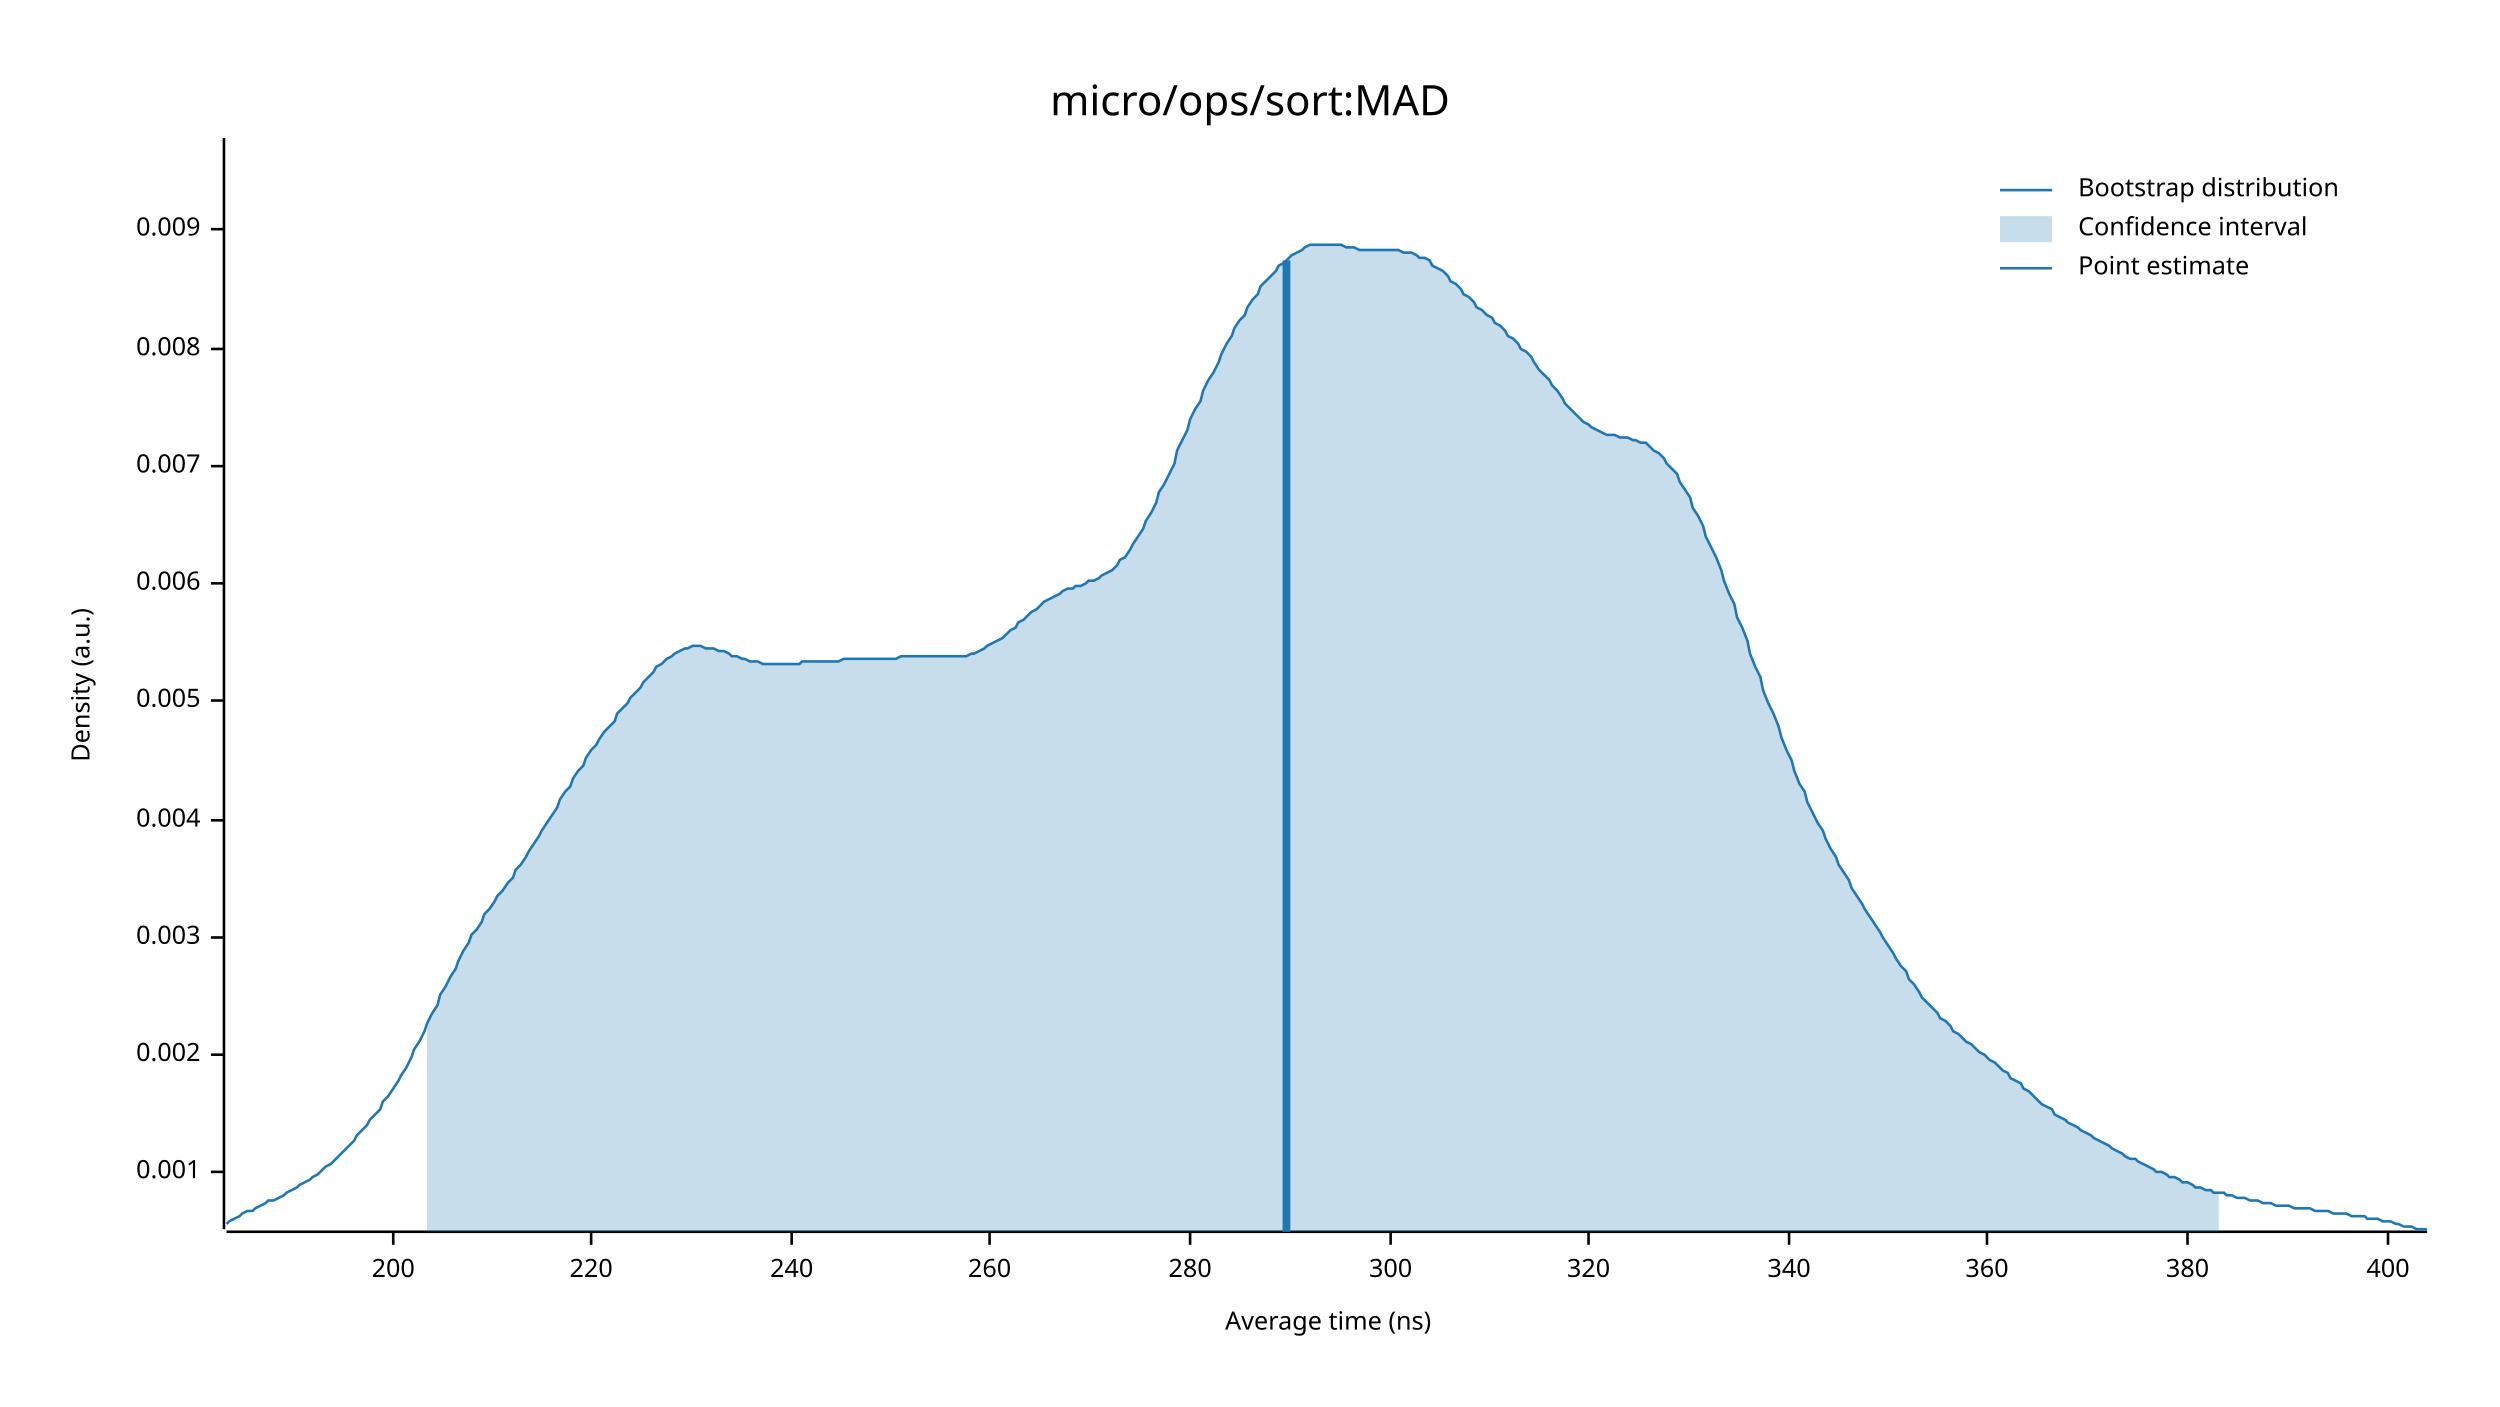
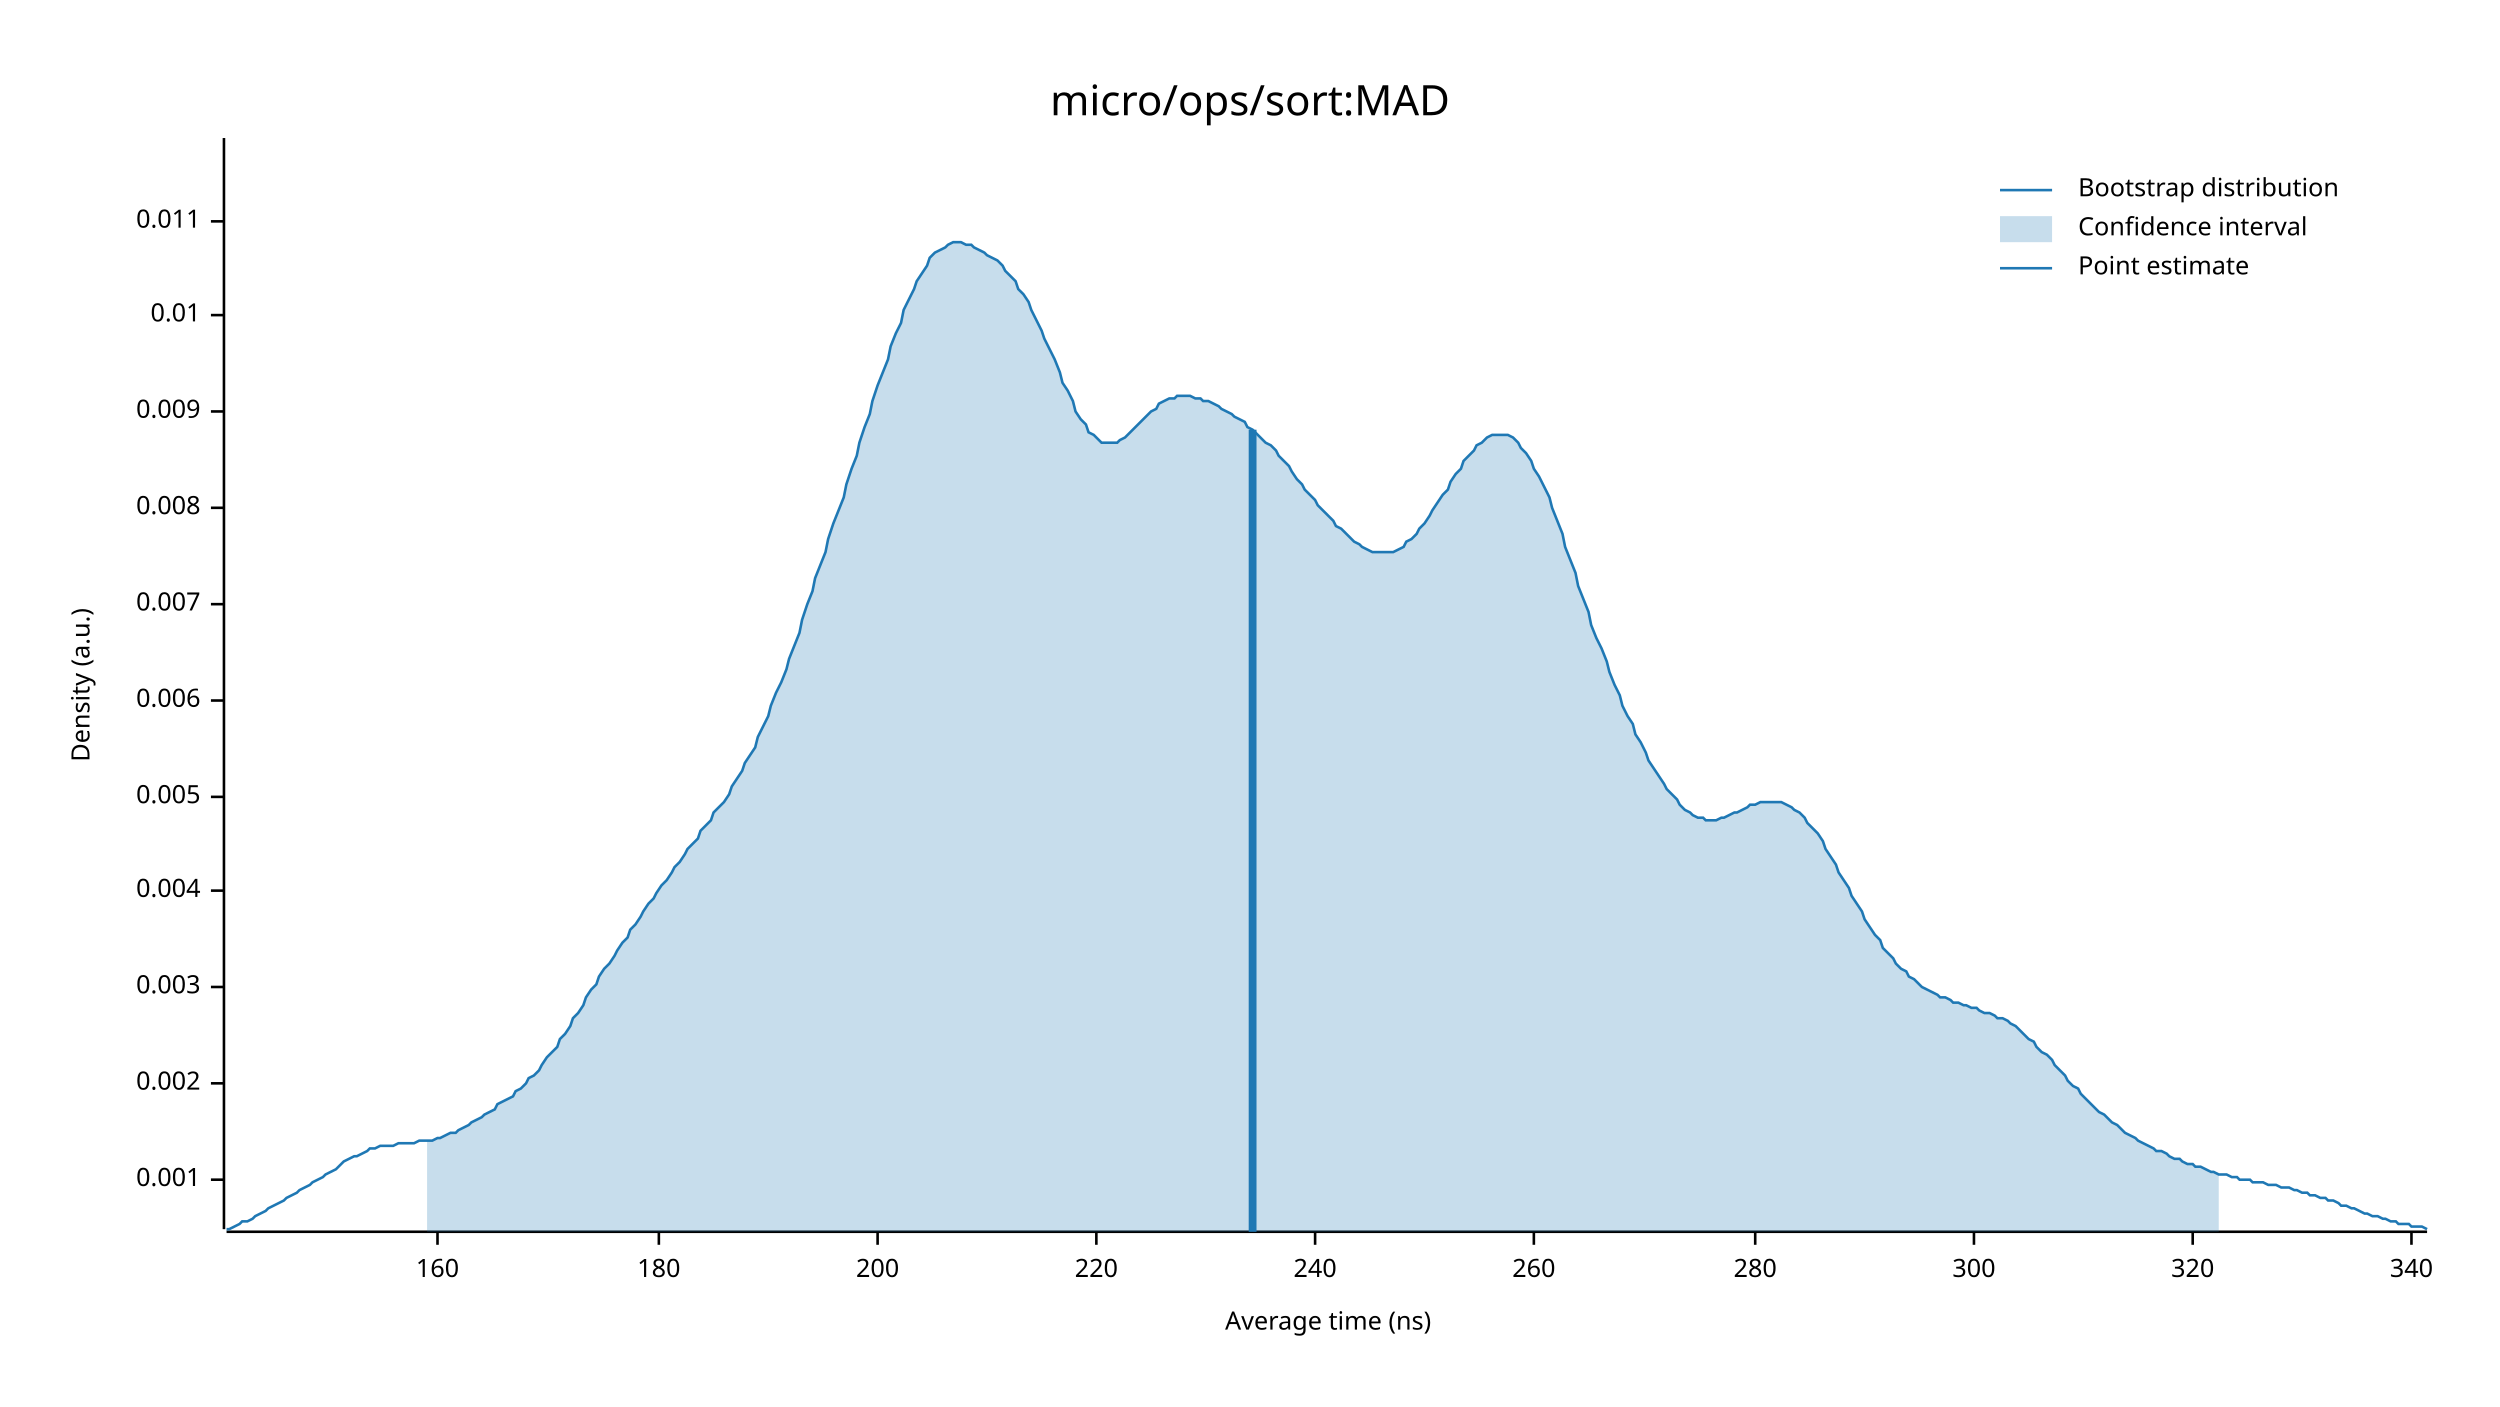
<svg xmlns="http://www.w3.org/2000/svg" width="960" height="540" viewBox="0 0 960 540">
  <text x="480" y="32" dy="0.76em" text-anchor="middle" font-family="sans-serif" font-size="16.129" opacity="1" fill="#000000">
micro/ops/sort:MAD
</text>
  <text x="27" y="263" dy="0.76em" text-anchor="middle" font-family="sans-serif" font-size="9.677" opacity="1" fill="#000000" transform="rotate(270, 27, 263)">
Density (a.u.)
</text>
  <text x="510" y="513" dy="-0.5ex" text-anchor="middle" font-family="sans-serif" font-size="9.677" opacity="1" fill="#000000">
Average time (ns)
</text>
  <polyline fill="none" opacity="1" stroke="#000000" stroke-width="1" points="86,53 86,472 " />
-   <text x="77" y="450" dy="0.5ex" text-anchor="end" font-family="sans-serif" font-size="9.677" opacity="1" fill="#000000">
+   <text x="77" y="453" dy="0.5ex" text-anchor="end" font-family="sans-serif" font-size="9.677" opacity="1" fill="#000000">
0.001
</text>
-   <polyline fill="none" opacity="1" stroke="#000000" stroke-width="1" points="81,450 86,450 " />
-   <text x="77" y="405" dy="0.5ex" text-anchor="end" font-family="sans-serif" font-size="9.677" opacity="1" fill="#000000">
+   <polyline fill="none" opacity="1" stroke="#000000" stroke-width="1" points="81,453 86,453 " />
+   <text x="77" y="416" dy="0.5ex" text-anchor="end" font-family="sans-serif" font-size="9.677" opacity="1" fill="#000000">
0.002
</text>
-   <polyline fill="none" opacity="1" stroke="#000000" stroke-width="1" points="81,405 86,405 " />
-   <text x="77" y="360" dy="0.5ex" text-anchor="end" font-family="sans-serif" font-size="9.677" opacity="1" fill="#000000">
+   <polyline fill="none" opacity="1" stroke="#000000" stroke-width="1" points="81,416 86,416 " />
+   <text x="77" y="379" dy="0.5ex" text-anchor="end" font-family="sans-serif" font-size="9.677" opacity="1" fill="#000000">
0.003
</text>
-   <polyline fill="none" opacity="1" stroke="#000000" stroke-width="1" points="81,360 86,360 " />
-   <text x="77" y="315" dy="0.5ex" text-anchor="end" font-family="sans-serif" font-size="9.677" opacity="1" fill="#000000">
+   <polyline fill="none" opacity="1" stroke="#000000" stroke-width="1" points="81,379 86,379 " />
+   <text x="77" y="342" dy="0.5ex" text-anchor="end" font-family="sans-serif" font-size="9.677" opacity="1" fill="#000000">
0.004
</text>
-   <polyline fill="none" opacity="1" stroke="#000000" stroke-width="1" points="81,315 86,315 " />
-   <text x="77" y="269" dy="0.5ex" text-anchor="end" font-family="sans-serif" font-size="9.677" opacity="1" fill="#000000">
+   <polyline fill="none" opacity="1" stroke="#000000" stroke-width="1" points="81,342 86,342 " />
+   <text x="77" y="306" dy="0.5ex" text-anchor="end" font-family="sans-serif" font-size="9.677" opacity="1" fill="#000000">
0.005
</text>
-   <polyline fill="none" opacity="1" stroke="#000000" stroke-width="1" points="81,269 86,269 " />
-   <text x="77" y="224" dy="0.5ex" text-anchor="end" font-family="sans-serif" font-size="9.677" opacity="1" fill="#000000">
+   <polyline fill="none" opacity="1" stroke="#000000" stroke-width="1" points="81,306 86,306 " />
+   <text x="77" y="269" dy="0.5ex" text-anchor="end" font-family="sans-serif" font-size="9.677" opacity="1" fill="#000000">
0.006
</text>
-   <polyline fill="none" opacity="1" stroke="#000000" stroke-width="1" points="81,224 86,224 " />
-   <text x="77" y="179" dy="0.5ex" text-anchor="end" font-family="sans-serif" font-size="9.677" opacity="1" fill="#000000">
+   <polyline fill="none" opacity="1" stroke="#000000" stroke-width="1" points="81,269 86,269 " />
+   <text x="77" y="232" dy="0.5ex" text-anchor="end" font-family="sans-serif" font-size="9.677" opacity="1" fill="#000000">
0.007
</text>
-   <polyline fill="none" opacity="1" stroke="#000000" stroke-width="1" points="81,179 86,179 " />
-   <text x="77" y="134" dy="0.5ex" text-anchor="end" font-family="sans-serif" font-size="9.677" opacity="1" fill="#000000">
+   <polyline fill="none" opacity="1" stroke="#000000" stroke-width="1" points="81,232 86,232 " />
+   <text x="77" y="195" dy="0.5ex" text-anchor="end" font-family="sans-serif" font-size="9.677" opacity="1" fill="#000000">
0.008
</text>
-   <polyline fill="none" opacity="1" stroke="#000000" stroke-width="1" points="81,134 86,134 " />
-   <text x="77" y="88" dy="0.5ex" text-anchor="end" font-family="sans-serif" font-size="9.677" opacity="1" fill="#000000">
+   <polyline fill="none" opacity="1" stroke="#000000" stroke-width="1" points="81,195 86,195 " />
+   <text x="77" y="158" dy="0.5ex" text-anchor="end" font-family="sans-serif" font-size="9.677" opacity="1" fill="#000000">
0.009
</text>
-   <polyline fill="none" opacity="1" stroke="#000000" stroke-width="1" points="81,88 86,88 " />
+   <polyline fill="none" opacity="1" stroke="#000000" stroke-width="1" points="81,158 86,158 " />
+   <text x="77" y="121" dy="0.5ex" text-anchor="end" font-family="sans-serif" font-size="9.677" opacity="1" fill="#000000">
+ 0.01
+ </text>
+   <polyline fill="none" opacity="1" stroke="#000000" stroke-width="1" points="81,121 86,121 " />
+   <text x="77" y="85" dy="0.5ex" text-anchor="end" font-family="sans-serif" font-size="9.677" opacity="1" fill="#000000">
+ 0.011
+ </text>
+   <polyline fill="none" opacity="1" stroke="#000000" stroke-width="1" points="81,85 86,85 " />
  <polyline fill="none" opacity="1" stroke="#000000" stroke-width="1" points="87,473 932,473 " />
-   <text x="151" y="483" dy="0.76em" text-anchor="middle" font-family="sans-serif" font-size="9.677" opacity="1" fill="#000000">
+   <text x="168" y="483" dy="0.76em" text-anchor="middle" font-family="sans-serif" font-size="9.677" opacity="1" fill="#000000">
+ 160
+ </text>
+   <polyline fill="none" opacity="1" stroke="#000000" stroke-width="1" points="168,473 168,478 " />
+   <text x="253" y="483" dy="0.76em" text-anchor="middle" font-family="sans-serif" font-size="9.677" opacity="1" fill="#000000">
+ 180
+ </text>
+   <polyline fill="none" opacity="1" stroke="#000000" stroke-width="1" points="253,473 253,478 " />
+   <text x="337" y="483" dy="0.76em" text-anchor="middle" font-family="sans-serif" font-size="9.677" opacity="1" fill="#000000">
200
</text>
-   <polyline fill="none" opacity="1" stroke="#000000" stroke-width="1" points="151,473 151,478 " />
-   <text x="227" y="483" dy="0.76em" text-anchor="middle" font-family="sans-serif" font-size="9.677" opacity="1" fill="#000000">
+   <polyline fill="none" opacity="1" stroke="#000000" stroke-width="1" points="337,473 337,478 " />
+   <text x="421" y="483" dy="0.76em" text-anchor="middle" font-family="sans-serif" font-size="9.677" opacity="1" fill="#000000">
220
</text>
-   <polyline fill="none" opacity="1" stroke="#000000" stroke-width="1" points="227,473 227,478 " />
-   <text x="304" y="483" dy="0.76em" text-anchor="middle" font-family="sans-serif" font-size="9.677" opacity="1" fill="#000000">
+   <polyline fill="none" opacity="1" stroke="#000000" stroke-width="1" points="421,473 421,478 " />
+   <text x="505" y="483" dy="0.76em" text-anchor="middle" font-family="sans-serif" font-size="9.677" opacity="1" fill="#000000">
240
</text>
-   <polyline fill="none" opacity="1" stroke="#000000" stroke-width="1" points="304,473 304,478 " />
-   <text x="380" y="483" dy="0.76em" text-anchor="middle" font-family="sans-serif" font-size="9.677" opacity="1" fill="#000000">
+   <polyline fill="none" opacity="1" stroke="#000000" stroke-width="1" points="505,473 505,478 " />
+   <text x="589" y="483" dy="0.76em" text-anchor="middle" font-family="sans-serif" font-size="9.677" opacity="1" fill="#000000">
260
</text>
-   <polyline fill="none" opacity="1" stroke="#000000" stroke-width="1" points="380,473 380,478 " />
-   <text x="457" y="483" dy="0.76em" text-anchor="middle" font-family="sans-serif" font-size="9.677" opacity="1" fill="#000000">
+   <polyline fill="none" opacity="1" stroke="#000000" stroke-width="1" points="589,473 589,478 " />
+   <text x="674" y="483" dy="0.76em" text-anchor="middle" font-family="sans-serif" font-size="9.677" opacity="1" fill="#000000">
280
</text>
-   <polyline fill="none" opacity="1" stroke="#000000" stroke-width="1" points="457,473 457,478 " />
-   <text x="534" y="483" dy="0.76em" text-anchor="middle" font-family="sans-serif" font-size="9.677" opacity="1" fill="#000000">
+   <polyline fill="none" opacity="1" stroke="#000000" stroke-width="1" points="674,473 674,478 " />
+   <text x="758" y="483" dy="0.76em" text-anchor="middle" font-family="sans-serif" font-size="9.677" opacity="1" fill="#000000">
300
</text>
-   <polyline fill="none" opacity="1" stroke="#000000" stroke-width="1" points="534,473 534,478 " />
-   <text x="610" y="483" dy="0.76em" text-anchor="middle" font-family="sans-serif" font-size="9.677" opacity="1" fill="#000000">
+   <polyline fill="none" opacity="1" stroke="#000000" stroke-width="1" points="758,473 758,478 " />
+   <text x="842" y="483" dy="0.76em" text-anchor="middle" font-family="sans-serif" font-size="9.677" opacity="1" fill="#000000">
320
</text>
-   <polyline fill="none" opacity="1" stroke="#000000" stroke-width="1" points="610,473 610,478 " />
-   <text x="687" y="483" dy="0.76em" text-anchor="middle" font-family="sans-serif" font-size="9.677" opacity="1" fill="#000000">
+   <polyline fill="none" opacity="1" stroke="#000000" stroke-width="1" points="842,473 842,478 " />
+   <text x="926" y="483" dy="0.76em" text-anchor="middle" font-family="sans-serif" font-size="9.677" opacity="1" fill="#000000">
340
</text>
-   <polyline fill="none" opacity="1" stroke="#000000" stroke-width="1" points="687,473 687,478 " />
-   <text x="763" y="483" dy="0.76em" text-anchor="middle" font-family="sans-serif" font-size="9.677" opacity="1" fill="#000000">
- 360
- </text>
-   <polyline fill="none" opacity="1" stroke="#000000" stroke-width="1" points="763,473 763,478 " />
-   <text x="840" y="483" dy="0.76em" text-anchor="middle" font-family="sans-serif" font-size="9.677" opacity="1" fill="#000000">
- 380
- </text>
-   <polyline fill="none" opacity="1" stroke="#000000" stroke-width="1" points="840,473 840,478 " />
-   <text x="917" y="483" dy="0.76em" text-anchor="middle" font-family="sans-serif" font-size="9.677" opacity="1" fill="#000000">
- 400
- </text>
-   <polyline fill="none" opacity="1" stroke="#000000" stroke-width="1" points="917,473 917,478 " />
-   <polyline fill="none" opacity="1" stroke="#1F78B4" stroke-width="1" points="87,470 88,469 90,468 92,467 93,466 95,465 97,465 98,464 100,463 102,462 103,461 105,461 107,460 109,459 110,458 112,457 114,456 115,455 117,454 119,453 120,452 122,451 124,449 125,448 127,447 129,445 131,443 132,442 134,440 136,438 137,436 139,434 141,432 142,430 144,428 146,426 147,423 149,421 151,418 153,415 154,413 156,410 158,406 159,403 161,400 163,396 164,393 166,389 168,386 169,382 171,379 173,375 175,372 176,369 178,365 180,362 181,359 183,357 185,354 186,351 188,349 190,346 191,344 193,342 195,339 197,337 198,334 200,332 202,329 203,327 205,324 207,321 208,319 210,316 212,313 214,310 215,307 217,304 219,302 220,299 222,296 224,294 225,291 227,288 229,286 230,284 232,281 234,279 236,277 237,274 239,272 241,270 242,268 244,266 246,264 247,262 249,260 251,258 252,256 254,255 256,253 258,252 259,251 261,250 263,249 264,249 266,248 268,248 269,248 271,249 273,249 274,249 276,250 278,250 280,251 281,252 283,252 285,253 286,253 288,254 290,254 291,254 293,255 295,255 296,255 298,255 300,255 302,255 303,255 305,255 307,255 308,254 310,254 312,254 313,254 315,254 317,254 318,254 320,254 322,254 324,253 325,253 327,253 329,253 330,253 332,253 334,253 335,253 337,253 339,253 341,253 342,253 344,253 346,252 347,252 349,252 351,252 352,252 354,252 356,252 357,252 359,252 361,252 363,252 364,252 366,252 368,252 369,252 371,252 373,251 374,251 376,250 378,249 379,248 381,247 383,246 385,245 386,244 388,242 390,241 391,239 393,238 395,236 396,235 398,234 400,232 401,231 403,230 405,229 407,228 408,227 410,226 412,226 413,225 415,225 417,224 418,223 420,223 422,222 423,221 425,220 427,219 429,217 430,215 432,214 434,211 435,209 437,206 439,203 440,200 442,197 444,193 445,189 447,186 449,182 451,178 452,173 454,169 456,165 457,161 459,157 461,154 462,150 464,146 466,143 468,139 469,136 471,132 473,129 474,126 476,123 478,121 479,118 481,115 483,113 484,110 486,108 488,106 490,104 491,102 493,101 495,99 496,98 498,97 500,96 501,95 503,94 505,94 506,94 508,94 510,94 512,94 513,94 515,94 517,95 518,95 520,95 522,96 523,96 525,96 527,96 528,96 530,96 532,96 534,96 535,96 537,96 539,97 540,97 542,97 544,98 545,99 547,99 549,100 550,102 552,103 554,104 556,106 557,108 559,109 561,111 562,113 564,114 566,116 567,118 569,119 571,121 573,122 574,124 576,125 578,127 579,129 581,130 583,132 584,134 586,135 588,137 589,139 591,142 593,144 595,146 596,148 598,150 600,153 601,155 603,157 605,159 606,160 608,162 610,163 611,164 613,165 615,166 617,167 618,167 620,167 622,168 623,168 625,168 627,169 628,169 630,170 632,170 633,171 635,173 637,174 639,176 640,178 642,180 644,182 645,185 647,188 649,191 650,195 652,198 654,202 655,206 657,210 659,214 661,219 662,223 664,228 666,232 667,237 669,241 671,246 672,251 674,256 676,260 677,265 679,270 681,274 683,279 684,283 686,288 688,292 689,296 691,301 693,304 694,308 696,312 698,316 700,319 701,322 703,326 705,329 706,332 708,335 710,338 711,341 713,344 715,347 716,349 718,352 720,355 722,358 723,360 725,363 727,366 728,368 730,371 732,373 733,376 735,378 737,381 738,383 740,385 742,387 744,389 745,391 747,392 749,394 750,396 752,397 754,399 755,400 757,401 759,403 760,404 762,405 764,407 766,408 767,409 769,411 771,412 772,414 774,415 776,416 777,418 779,419 781,421 782,422 784,424 786,425 788,426 789,428 791,429 793,430 794,431 796,432 798,433 799,434 801,435 803,436 804,437 806,438 808,439 810,440 811,441 813,442 815,443 816,444 818,445 820,445 821,446 823,447 825,448 827,449 828,450 830,450 832,451 833,452 835,452 837,453 838,454 840,454 842,455 843,456 845,456 847,457 849,457 850,458 852,458 854,458 855,459 857,459 859,460 860,460 862,460 864,461 865,461 867,461 869,462 871,462 872,462 874,463 876,463 877,463 879,463 881,464 882,464 884,464 886,464 887,464 889,465 891,465 893,465 894,465 896,466 898,466 899,466 901,466 903,467 904,467 906,467 908,467 909,468 911,468 913,468 915,469 916,469 918,469 920,470 921,470 923,471 925,471 926,471 928,472 930,472 932,472 " />
-   <polygon opacity="0.25" fill="#1F78B4" points="164,393 166,389 168,386 169,382 171,379 173,375 175,372 176,369 178,365 180,362 181,359 183,357 185,354 186,351 188,349 190,346 191,344 193,342 195,339 197,337 198,334 200,332 202,329 203,327 205,324 207,321 208,319 210,316 212,313 214,310 215,307 217,304 219,302 220,299 222,296 224,294 225,291 227,288 229,286 230,284 232,281 234,279 236,277 237,274 239,272 241,270 242,268 244,266 246,264 247,262 249,260 251,258 252,256 254,255 256,253 258,252 259,251 261,250 263,249 264,249 266,248 268,248 269,248 271,249 273,249 274,249 276,250 278,250 280,251 281,252 283,252 285,253 286,253 288,254 290,254 291,254 293,255 295,255 296,255 298,255 300,255 302,255 303,255 305,255 307,255 308,254 310,254 312,254 313,254 315,254 317,254 318,254 320,254 322,254 324,253 325,253 327,253 329,253 330,253 332,253 334,253 335,253 337,253 339,253 341,253 342,253 344,253 346,252 347,252 349,252 351,252 352,252 354,252 356,252 357,252 359,252 361,252 363,252 364,252 366,252 368,252 369,252 371,252 373,251 374,251 376,250 378,249 379,248 381,247 383,246 385,245 386,244 388,242 390,241 391,239 393,238 395,236 396,235 398,234 400,232 401,231 403,230 405,229 407,228 408,227 410,226 412,226 413,225 415,225 417,224 418,223 420,223 422,222 423,221 425,220 427,219 429,217 430,215 432,214 434,211 435,209 437,206 439,203 440,200 442,197 444,193 445,189 447,186 449,182 451,178 452,173 454,169 456,165 457,161 459,157 461,154 462,150 464,146 466,143 468,139 469,136 471,132 473,129 474,126 476,123 478,121 479,118 481,115 483,113 484,110 486,108 488,106 490,104 491,102 493,101 495,99 496,98 498,97 500,96 501,95 503,94 505,94 506,94 508,94 510,94 512,94 513,94 515,94 517,95 518,95 520,95 522,96 523,96 525,96 527,96 528,96 530,96 532,96 534,96 535,96 537,96 539,97 540,97 542,97 544,98 545,99 547,99 549,100 550,102 552,103 554,104 556,106 557,108 559,109 561,111 562,113 564,114 566,116 567,118 569,119 571,121 573,122 574,124 576,125 578,127 579,129 581,130 583,132 584,134 586,135 588,137 589,139 591,142 593,144 595,146 596,148 598,150 600,153 601,155 603,157 605,159 606,160 608,162 610,163 611,164 613,165 615,166 617,167 618,167 620,167 622,168 623,168 625,168 627,169 628,169 630,170 632,170 633,171 635,173 637,174 639,176 640,178 642,180 644,182 645,185 647,188 649,191 650,195 652,198 654,202 655,206 657,210 659,214 661,219 662,223 664,228 666,232 667,237 669,241 671,246 672,251 674,256 676,260 677,265 679,270 681,274 683,279 684,283 686,288 688,292 689,296 691,301 693,304 694,308 696,312 698,316 700,319 701,322 703,326 705,329 706,332 708,335 710,338 711,341 713,344 715,347 716,349 718,352 720,355 722,358 723,360 725,363 727,366 728,368 730,371 732,373 733,376 735,378 737,381 738,383 740,385 742,387 744,389 745,391 747,392 749,394 750,396 752,397 754,399 755,400 757,401 759,403 760,404 762,405 764,407 766,408 767,409 769,411 771,412 772,414 774,415 776,416 777,418 779,419 781,421 782,422 784,424 786,425 788,426 789,428 791,429 793,430 794,431 796,432 798,433 799,434 801,435 803,436 804,437 806,438 808,439 810,440 811,441 813,442 815,443 816,444 818,445 820,445 821,446 823,447 825,448 827,449 828,450 830,450 832,451 833,452 835,452 837,453 838,454 840,454 842,455 843,456 845,456 847,457 849,457 850,458 852,458 852,473 164,473 " />
-   <polyline fill="none" opacity="1" stroke="#1F78B4" stroke-width="3" points="494,473 494,100 " />
+   <polyline fill="none" opacity="1" stroke="#000000" stroke-width="1" points="926,473 926,478 " />
+   <polyline fill="none" opacity="1" stroke="#1F78B4" stroke-width="1" points="87,472 88,472 90,471 92,470 93,469 95,469 97,468 98,467 100,466 102,465 103,464 105,463 107,462 109,461 110,460 112,459 114,458 115,457 117,456 119,455 120,454 122,453 124,452 125,451 127,450 129,449 131,447 132,446 134,445 136,444 137,444 139,443 141,442 142,441 144,441 146,440 147,440 149,440 151,440 153,439 154,439 156,439 158,439 159,439 161,438 163,438 164,438 166,438 168,437 169,437 171,436 173,435 175,435 176,434 178,433 180,432 181,431 183,430 185,429 186,428 188,427 190,426 191,424 193,423 195,422 197,421 198,419 200,418 202,416 203,414 205,413 207,411 208,409 210,406 212,404 214,402 215,399 217,397 219,394 220,391 222,389 224,386 225,383 227,380 229,378 230,375 232,372 234,370 236,367 237,365 239,362 241,360 242,357 244,355 246,352 247,350 249,347 251,345 252,343 254,340 256,338 258,335 259,333 261,331 263,328 264,326 266,324 268,322 269,319 271,317 273,315 274,312 276,310 278,308 280,305 281,302 283,299 285,296 286,293 288,290 290,287 291,283 293,279 295,275 296,271 298,266 300,262 302,257 303,253 305,248 307,243 308,238 310,232 312,227 313,222 315,217 317,212 318,207 320,201 322,196 324,191 325,186 327,180 329,175 330,170 332,164 334,159 335,154 337,148 339,143 341,138 342,133 344,128 346,124 347,119 349,115 351,111 352,108 354,105 356,102 357,99 359,97 361,96 363,95 364,94 366,93 368,93 369,93 371,94 373,94 374,95 376,96 378,97 379,98 381,99 383,100 385,102 386,104 388,106 390,108 391,111 393,113 395,116 396,119 398,123 400,127 401,130 403,134 405,138 407,143 408,147 410,150 412,154 413,158 415,161 417,163 418,166 420,167 422,169 423,170 425,170 427,170 429,170 430,169 432,168 434,166 435,165 437,163 439,161 440,160 442,158 444,157 445,155 447,154 449,153 451,153 452,152 454,152 456,152 457,152 459,153 461,153 462,154 464,154 466,155 468,156 469,157 471,158 473,159 474,160 476,161 478,162 479,164 481,165 483,167 484,168 486,170 488,171 490,173 491,175 493,177 495,179 496,181 498,184 500,186 501,188 503,190 505,192 506,194 508,196 510,198 512,200 513,202 515,203 517,205 518,206 520,208 522,209 523,210 525,211 527,212 528,212 530,212 532,212 534,212 535,212 537,211 539,210 540,208 542,207 544,205 545,203 547,201 549,198 550,196 552,193 554,190 556,188 557,185 559,182 561,180 562,177 564,175 566,173 567,171 569,170 571,168 573,167 574,167 576,167 578,167 579,167 581,168 583,170 584,172 586,174 588,177 589,180 591,183 593,187 595,191 596,195 598,200 600,205 601,210 603,215 605,220 606,225 608,230 610,235 611,240 613,245 615,249 617,254 618,258 620,263 622,267 623,271 625,275 627,278 628,282 630,285 632,289 633,292 635,295 637,298 639,301 640,303 642,305 644,307 645,309 647,311 649,312 650,313 652,314 654,314 655,315 657,315 659,315 661,314 662,314 664,313 666,312 667,312 669,311 671,310 672,309 674,309 676,308 677,308 679,308 681,308 683,308 684,308 686,309 688,310 689,311 691,312 693,314 694,316 696,318 698,320 700,323 701,326 703,329 705,332 706,335 708,338 710,341 711,344 713,347 715,350 716,353 718,356 720,359 722,361 723,364 725,366 727,368 728,370 730,372 732,373 733,375 735,376 737,378 738,379 740,380 742,381 744,382 745,383 747,383 749,384 750,385 752,385 754,386 755,386 757,387 759,387 760,388 762,389 764,389 766,390 767,391 769,391 771,392 772,393 774,394 776,396 777,397 779,399 781,400 782,402 784,404 786,405 788,407 789,409 791,411 793,413 794,415 796,417 798,418 799,420 801,422 803,424 804,425 806,427 808,428 810,430 811,431 813,432 815,434 816,435 818,436 820,437 821,438 823,439 825,440 827,441 828,442 830,442 832,443 833,444 835,445 837,445 838,446 840,447 842,447 843,448 845,448 847,449 849,450 850,450 852,451 854,451 855,451 857,452 859,452 860,453 862,453 864,453 865,454 867,454 869,454 871,455 872,455 874,455 876,456 877,456 879,456 881,457 882,457 884,458 886,458 887,459 889,459 891,460 893,460 894,461 896,461 898,462 899,463 901,463 903,464 904,464 906,465 908,466 909,466 911,467 913,467 915,468 916,468 918,469 920,469 921,470 923,470 925,470 926,471 928,471 930,471 932,472 " />
+   <polygon opacity="0.25" fill="#1F78B4" points="164,438 166,438 168,437 169,437 171,436 173,435 175,435 176,434 178,433 180,432 181,431 183,430 185,429 186,428 188,427 190,426 191,424 193,423 195,422 197,421 198,419 200,418 202,416 203,414 205,413 207,411 208,409 210,406 212,404 214,402 215,399 217,397 219,394 220,391 222,389 224,386 225,383 227,380 229,378 230,375 232,372 234,370 236,367 237,365 239,362 241,360 242,357 244,355 246,352 247,350 249,347 251,345 252,343 254,340 256,338 258,335 259,333 261,331 263,328 264,326 266,324 268,322 269,319 271,317 273,315 274,312 276,310 278,308 280,305 281,302 283,299 285,296 286,293 288,290 290,287 291,283 293,279 295,275 296,271 298,266 300,262 302,257 303,253 305,248 307,243 308,238 310,232 312,227 313,222 315,217 317,212 318,207 320,201 322,196 324,191 325,186 327,180 329,175 330,170 332,164 334,159 335,154 337,148 339,143 341,138 342,133 344,128 346,124 347,119 349,115 351,111 352,108 354,105 356,102 357,99 359,97 361,96 363,95 364,94 366,93 368,93 369,93 371,94 373,94 374,95 376,96 378,97 379,98 381,99 383,100 385,102 386,104 388,106 390,108 391,111 393,113 395,116 396,119 398,123 400,127 401,130 403,134 405,138 407,143 408,147 410,150 412,154 413,158 415,161 417,163 418,166 420,167 422,169 423,170 425,170 427,170 429,170 430,169 432,168 434,166 435,165 437,163 439,161 440,160 442,158 444,157 445,155 447,154 449,153 451,153 452,152 454,152 456,152 457,152 459,153 461,153 462,154 464,154 466,155 468,156 469,157 471,158 473,159 474,160 476,161 478,162 479,164 481,165 483,167 484,168 486,170 488,171 490,173 491,175 493,177 495,179 496,181 498,184 500,186 501,188 503,190 505,192 506,194 508,196 510,198 512,200 513,202 515,203 517,205 518,206 520,208 522,209 523,210 525,211 527,212 528,212 530,212 532,212 534,212 535,212 537,211 539,210 540,208 542,207 544,205 545,203 547,201 549,198 550,196 552,193 554,190 556,188 557,185 559,182 561,180 562,177 564,175 566,173 567,171 569,170 571,168 573,167 574,167 576,167 578,167 579,167 581,168 583,170 584,172 586,174 588,177 589,180 591,183 593,187 595,191 596,195 598,200 600,205 601,210 603,215 605,220 606,225 608,230 610,235 611,240 613,245 615,249 617,254 618,258 620,263 622,267 623,271 625,275 627,278 628,282 630,285 632,289 633,292 635,295 637,298 639,301 640,303 642,305 644,307 645,309 647,311 649,312 650,313 652,314 654,314 655,315 657,315 659,315 661,314 662,314 664,313 666,312 667,312 669,311 671,310 672,309 674,309 676,308 677,308 679,308 681,308 683,308 684,308 686,309 688,310 689,311 691,312 693,314 694,316 696,318 698,320 700,323 701,326 703,329 705,332 706,335 708,338 710,341 711,344 713,347 715,350 716,353 718,356 720,359 722,361 723,364 725,366 727,368 728,370 730,372 732,373 733,375 735,376 737,378 738,379 740,380 742,381 744,382 745,383 747,383 749,384 750,385 752,385 754,386 755,386 757,387 759,387 760,388 762,389 764,389 766,390 767,391 769,391 771,392 772,393 774,394 776,396 777,397 779,399 781,400 782,402 784,404 786,405 788,407 789,409 791,411 793,413 794,415 796,417 798,418 799,420 801,422 803,424 804,425 806,427 808,428 810,430 811,431 813,432 815,434 816,435 818,436 820,437 821,438 823,439 825,440 827,441 828,442 830,442 832,443 833,444 835,445 837,445 838,446 840,447 842,447 843,448 845,448 847,449 849,450 850,450 852,451 852,473 164,473 " />
+   <polyline fill="none" opacity="1" stroke="#1F78B4" stroke-width="3" points="481,473 481,165 " />
  <text x="798" y="68" dy="0.76em" text-anchor="start" font-family="sans-serif" font-size="9.677" opacity="1" fill="#000000">
Bootstrap distribution
</text>
  <text x="798" y="83" dy="0.76em" text-anchor="start" font-family="sans-serif" font-size="9.677" opacity="1" fill="#000000">
Confidence interval
</text>
  <text x="798" y="98" dy="0.76em" text-anchor="start" font-family="sans-serif" font-size="9.677" opacity="1" fill="#000000">
Point estimate
</text>
  <polyline fill="none" opacity="1" stroke="#1F78B4" stroke-width="1" points="768,73 788,73 " />
  <rect x="768" y="83" width="20" height="10" opacity="0.25" fill="#1F78B4" stroke="none" />
  <polyline fill="none" opacity="1" stroke="#1F78B4" stroke-width="1" points="768,103 788,103 " />
</svg>
